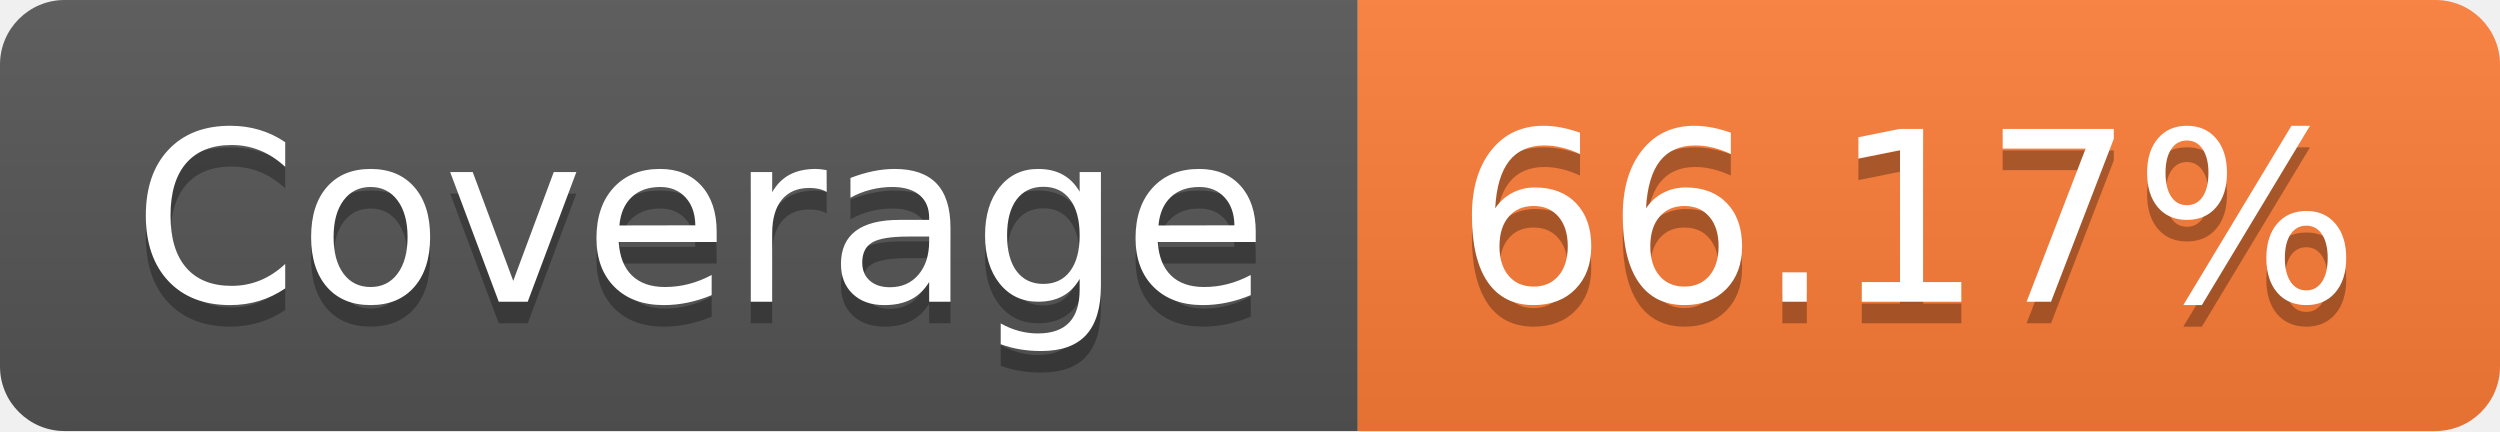
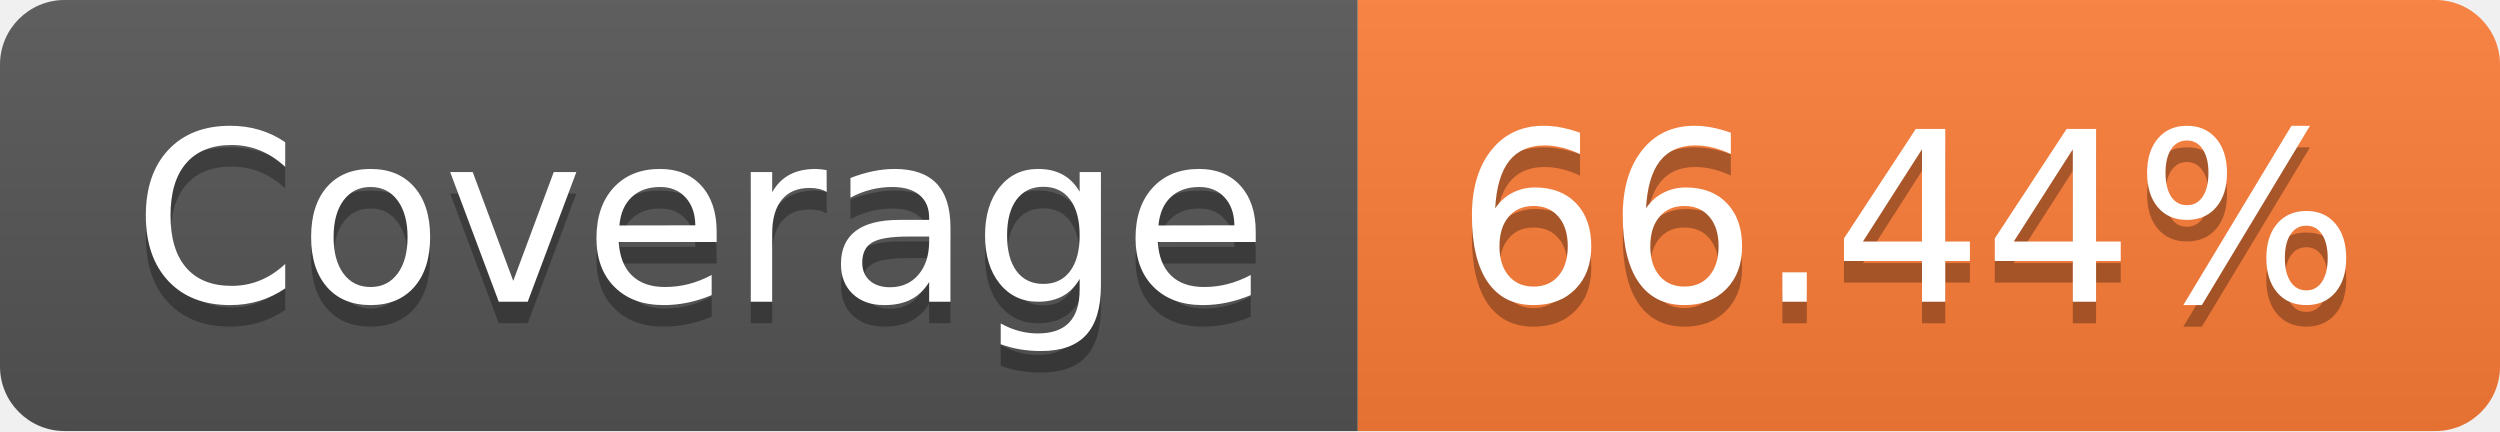
- <svg xmlns="http://www.w3.org/2000/svg" width="116" height="20" role="img" aria-label="Coverage: 66.17%">
+ <svg xmlns="http://www.w3.org/2000/svg" width="116" height="20" role="img" aria-label="Coverage: 66.44%">
  <linearGradient id="s" x2="0" y2="100%">
    <stop offset="0" stop-color="#bbb" stop-opacity=".1" />
    <stop offset="1" stop-opacity=".1" />
  </linearGradient>
  <clipPath id="r">
    <rect width="116" height="20" rx="3" fill="#fff" />
  </clipPath>
  <g clip-path="url(#r)">
    <rect width="63" height="20" fill="#555" />
    <rect x="63" width="53" height="20" fill="#fe7d37" />
    <rect width="116" height="20" fill="url(#s)" />
  </g>
  <g fill="#fff" text-anchor="middle" font-family="Verdana,Geneva,DejaVu Sans,sans-serif" text-rendering="geometricPrecision" font-size="110">
    <text aria-hidden="true" x="325" y="150" fill="#010101" fill-opacity=".3" transform="scale(.1)" textLength="530">Coverage</text>
    <text x="325" y="140" transform="scale(.1)" fill="#fff" textLength="530">Coverage</text>
-     <text aria-hidden="true" x="885" y="150" fill="#010101" fill-opacity=".3" transform="scale(.1)" textLength="430">66.17%</text>
-     <text x="885" y="140" transform="scale(.1)" fill="#fff" textLength="430">66.17%</text>
+     <text aria-hidden="true" x="885" y="150" fill="#010101" fill-opacity=".3" transform="scale(.1)" textLength="430">66.44%</text>
+     <text x="885" y="140" transform="scale(.1)" fill="#fff" textLength="430">66.44%</text>
  </g>
</svg>
